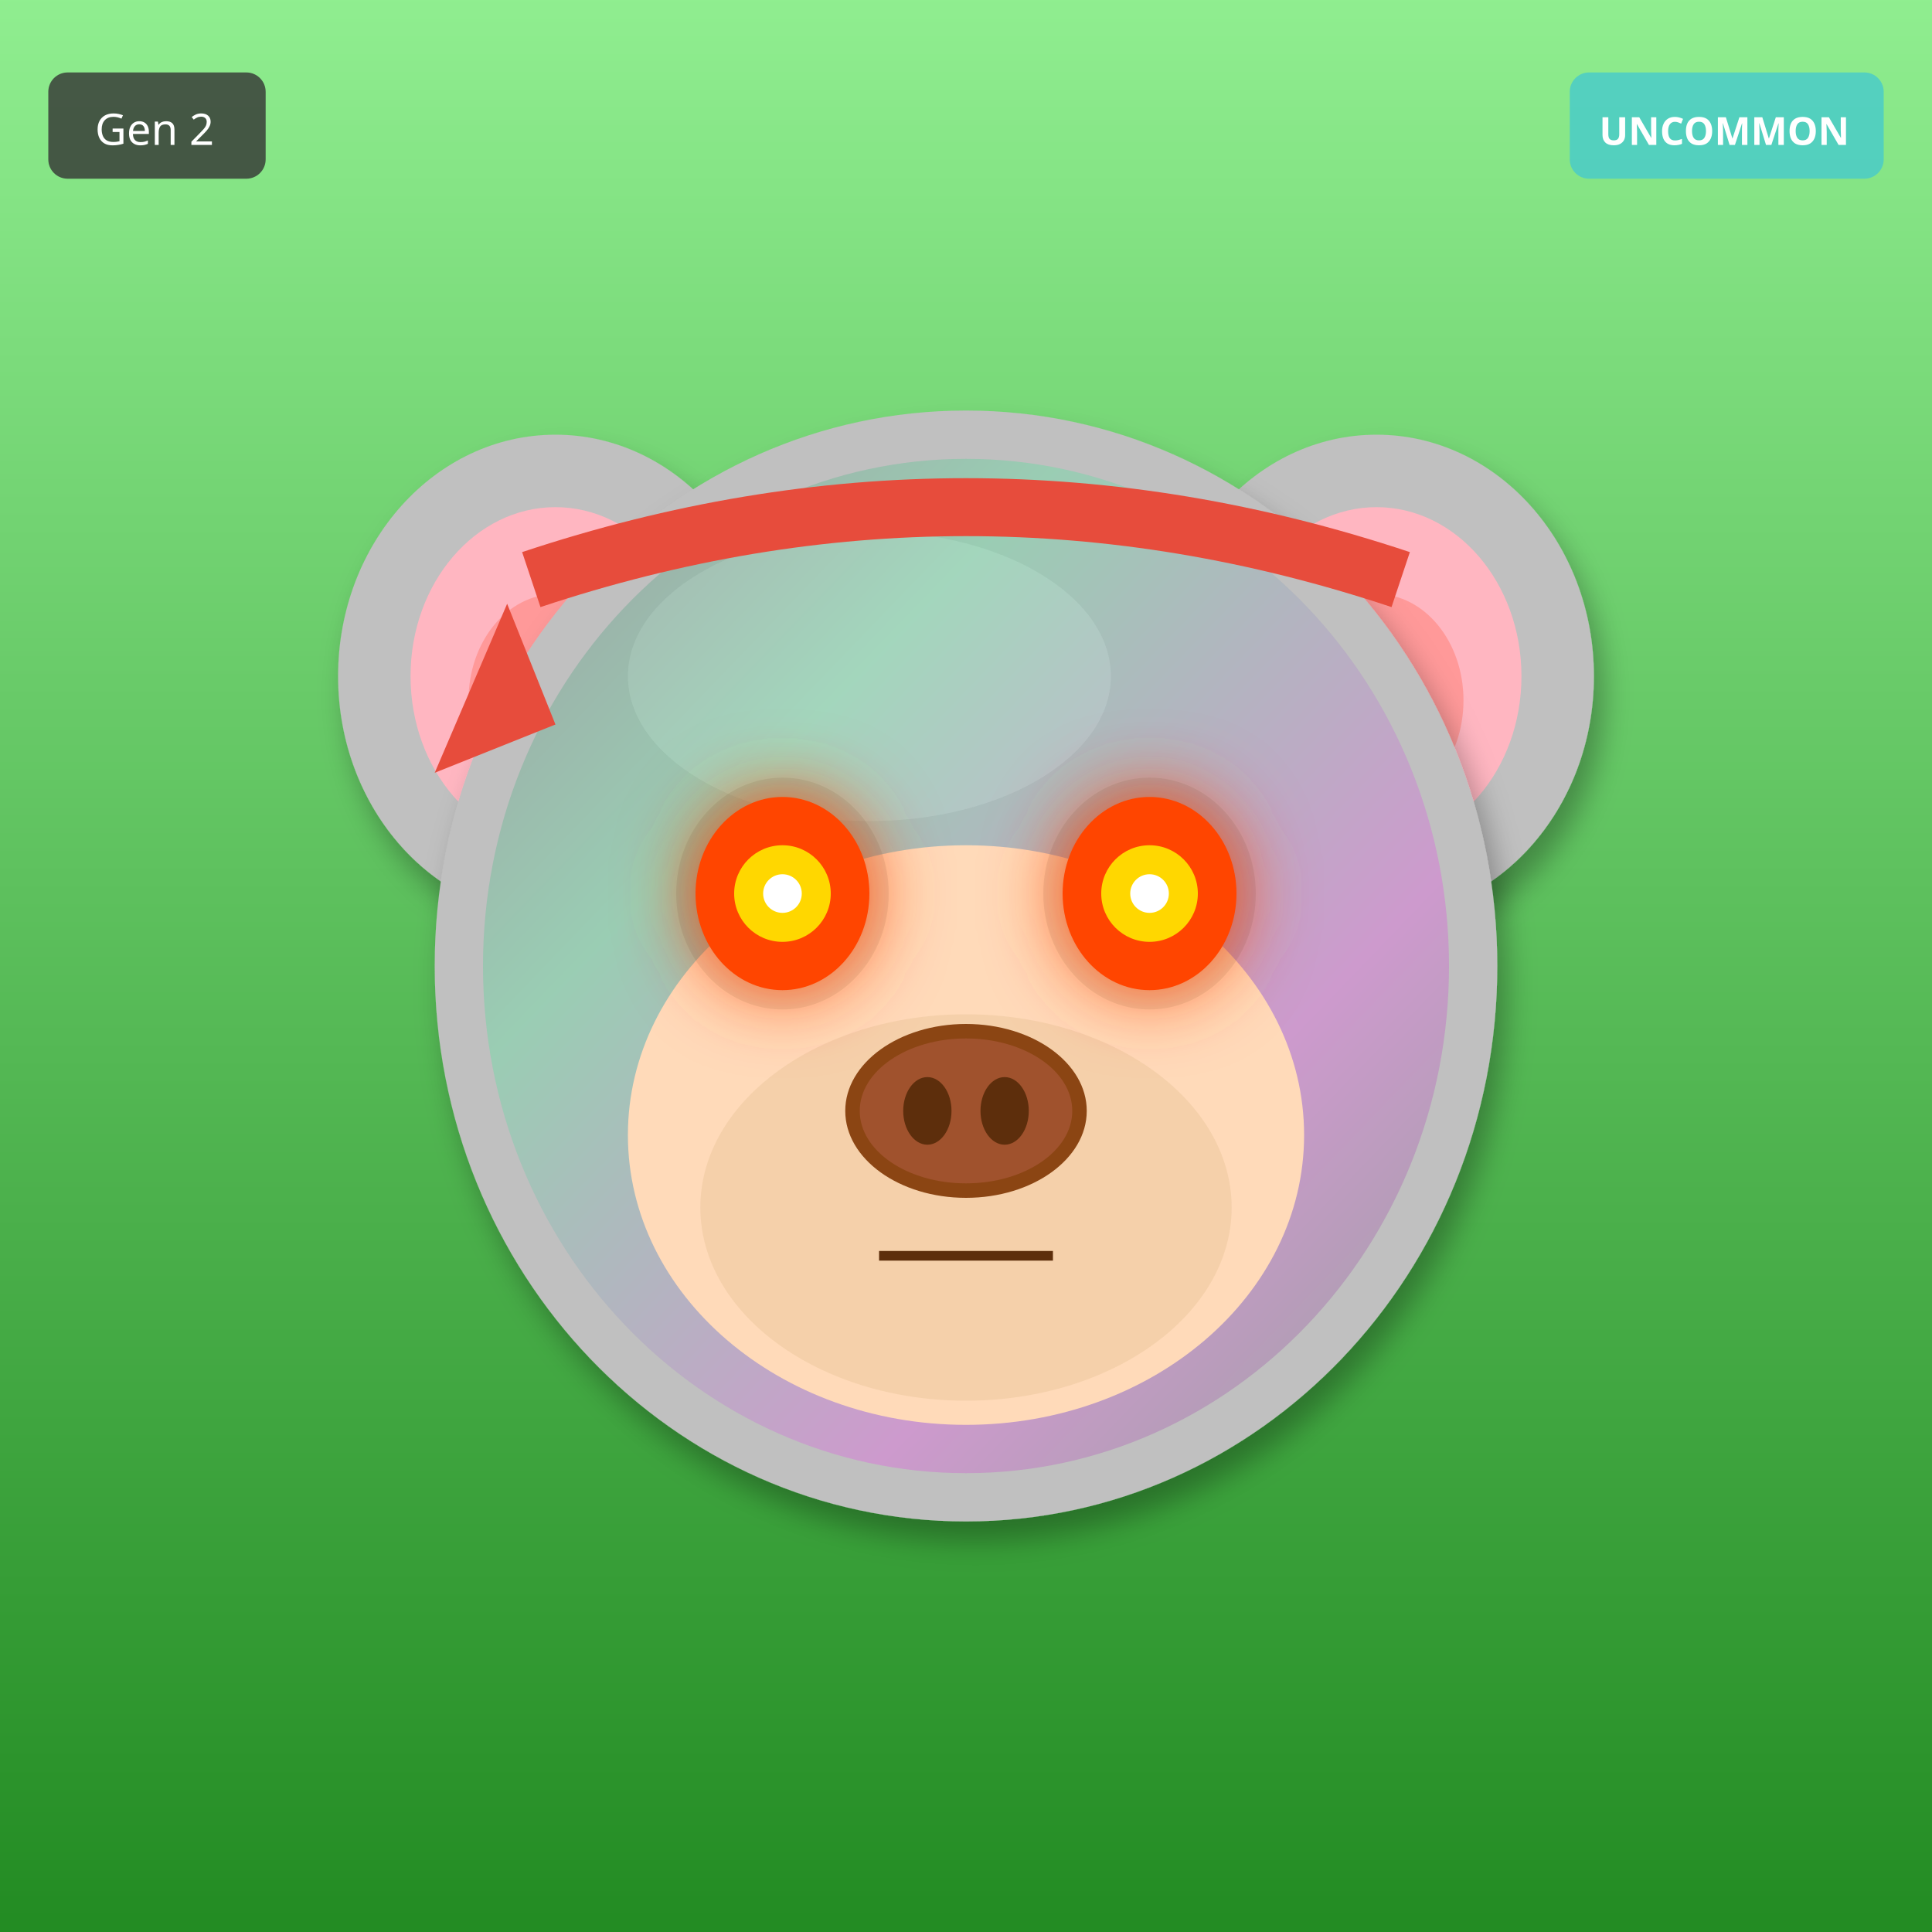
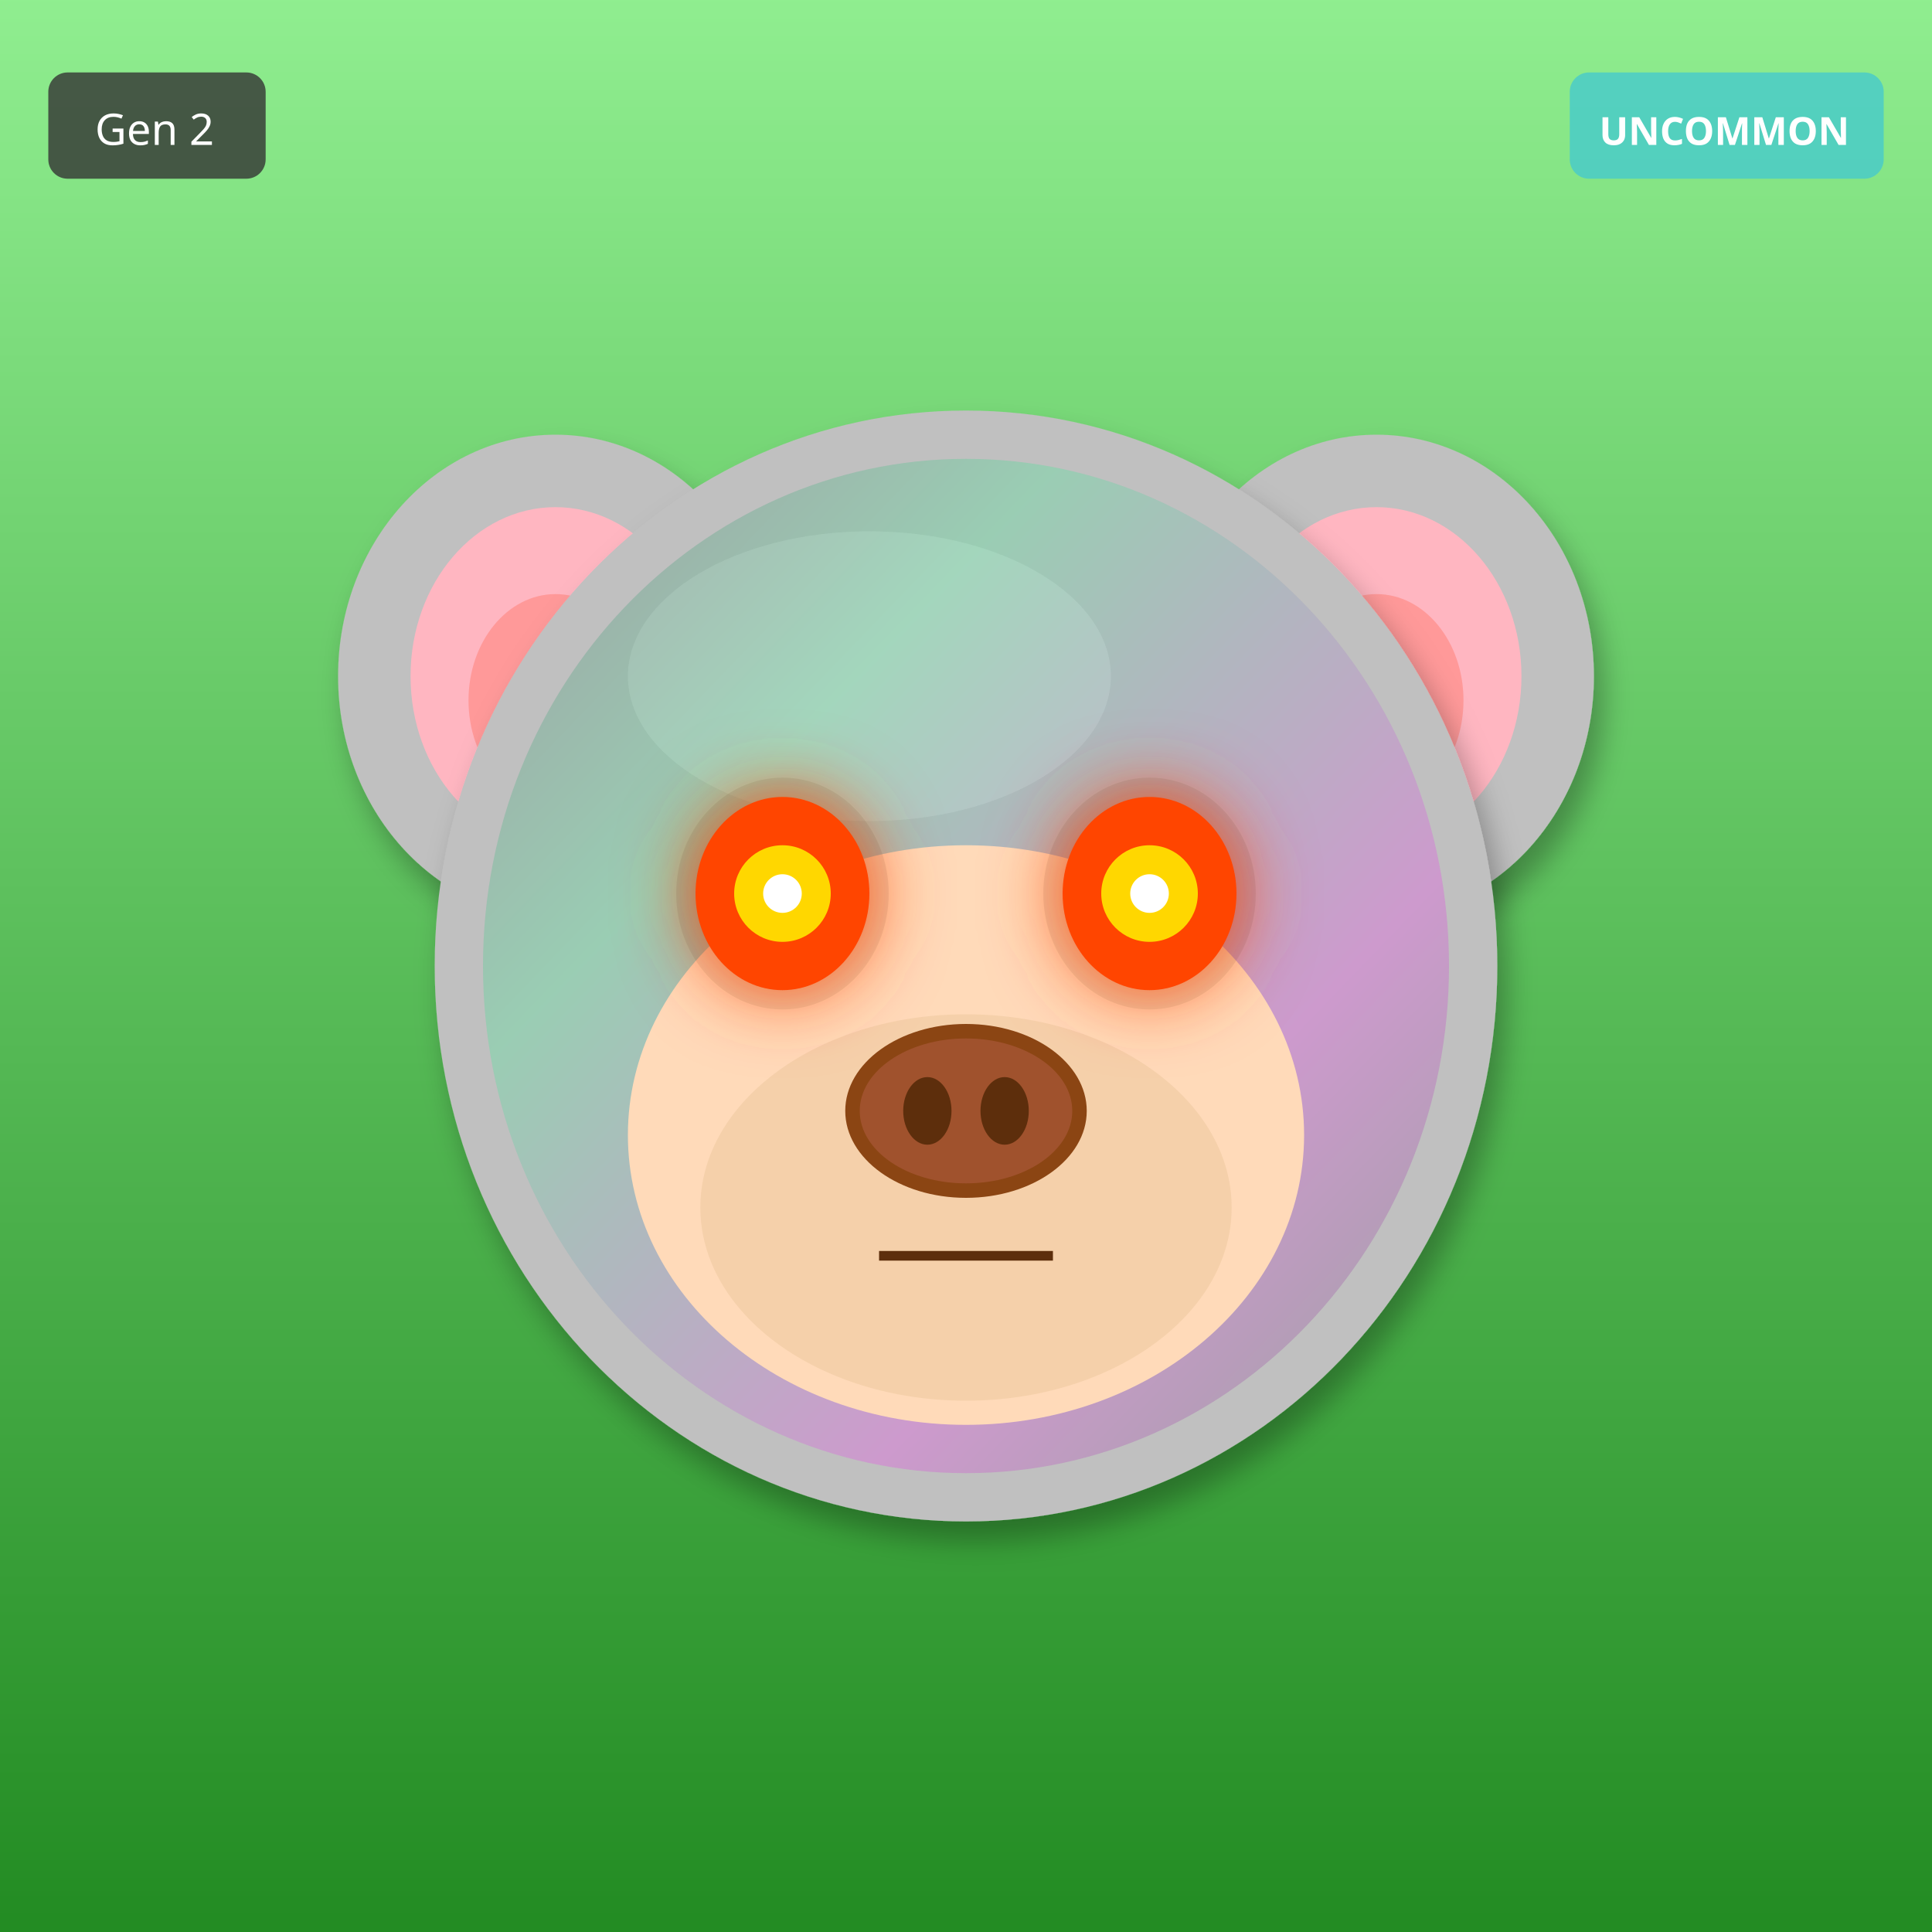
<svg xmlns="http://www.w3.org/2000/svg" width="400" height="400" viewBox="0 0 400 400">
  <defs>
    <filter id="shadow" x="-20%" y="-20%" width="140%" height="140%">
      <feDropShadow dx="2" dy="4" stdDeviation="3" flood-opacity="0.3" />
    </filter>
    <filter id="glow" x="-50%" y="-50%" width="200%" height="200%">
      <feGaussianBlur stdDeviation="8" result="blur" />
      <feMerge>
        <feMergeNode in="blur" />
        <feMergeNode in="SourceGraphic" />
      </feMerge>
    </filter>
    <linearGradient id="rainbow-body" x1="0%" y1="0%" x2="100%" y2="100%">
      <stop offset="0%" stop-color="#FF6B6B" />
      <stop offset="25%" stop-color="#FFE66D" />
      <stop offset="50%" stop-color="#4ECDC4" />
      <stop offset="75%" stop-color="#45B7D1" />
      <stop offset="100%" stop-color="#DDA0DD" />
    </linearGradient>
    <radialGradient id="galaxy-body" cx="30%" cy="30%">
      <stop offset="0%" stop-color="#E6E6FA" />
      <stop offset="50%" stop-color="#9370DB" />
      <stop offset="100%" stop-color="#1A0033" />
    </radialGradient>
    <linearGradient id="holo-body" x1="0%" y1="0%" x2="100%" y2="100%">
      <stop offset="0%" stop-color="#FF00FF" />
      <stop offset="50%" stop-color="#00FFFF" />
      <stop offset="100%" stop-color="#FFFF00" />
    </linearGradient>
    <linearGradient id="sky-gradient" x1="0%" y1="0%" x2="0%" y2="100%">
      <stop offset="0%" stop-color="#87CEEB" />
      <stop offset="100%" stop-color="#E0F4FF" />
    </linearGradient>
    <linearGradient id="grass-gradient" x1="0%" y1="0%" x2="0%" y2="100%">
      <stop offset="0%" stop-color="#90EE90" />
      <stop offset="100%" stop-color="#228B22" />
    </linearGradient>
    <linearGradient id="sunset-gradient" x1="0%" y1="0%" x2="0%" y2="100%">
      <stop offset="0%" stop-color="#FF6B6B" />
      <stop offset="50%" stop-color="#FFE66D" />
      <stop offset="100%" stop-color="#4ECDC4" />
    </linearGradient>
    <linearGradient id="aurora-gradient" x1="0%" y1="0%" x2="100%" y2="100%">
      <stop offset="0%" stop-color="#0D1B2A" />
      <stop offset="30%" stop-color="#00FF7F" />
      <stop offset="70%" stop-color="#FF00FF" />
      <stop offset="100%" stop-color="#0D1B2A" />
    </linearGradient>
    <radialGradient id="multiverse-gradient" cx="50%" cy="50%">
      <stop offset="0%" stop-color="#FFD700" />
      <stop offset="40%" stop-color="#FF00FF" />
      <stop offset="70%" stop-color="#00FFFF" />
      <stop offset="100%" stop-color="#000" />
    </radialGradient>
    <linearGradient id="rift-gradient" x1="0%" y1="0%" x2="100%" y2="100%">
      <stop offset="0%" stop-color="#000" />
      <stop offset="30%" stop-color="#9400D3" />
      <stop offset="50%" stop-color="#00FFFF" />
      <stop offset="70%" stop-color="#9400D3" />
      <stop offset="100%" stop-color="#000" />
    </linearGradient>
    <linearGradient id="heaven-gradient" x1="0%" y1="0%" x2="0%" y2="100%">
      <stop offset="0%" stop-color="#FFF" />
      <stop offset="50%" stop-color="#FFD700" stop-opacity="0.3" />
      <stop offset="100%" stop-color="#F0F8FF" />
    </linearGradient>
    <clipPath id="head-clip">
      <ellipse cx="200" cy="200" rx="110" ry="115" />
    </clipPath>
  </defs>
  <rect width="400" height="400" fill="url(#grass-gradient)" />
  <ellipse cx="115" cy="140" rx="45" ry="50" fill="#C0C0C0" filter="url(#shadow)" />
  <ellipse cx="115" cy="140" rx="30" ry="35" fill="#FFB6C1" />
  <ellipse cx="115" cy="145" rx="18" ry="22" fill="#FF9999" />
  <ellipse cx="285" cy="140" rx="45" ry="50" fill="#C0C0C0" filter="url(#shadow)" />
  <ellipse cx="285" cy="140" rx="30" ry="35" fill="#FFB6C1" />
  <ellipse cx="285" cy="145" rx="18" ry="22" fill="#FF9999" />
  <ellipse cx="200" cy="200" rx="110" ry="115" fill="#C0C0C0" filter="url(#shadow)" />
  <ellipse cx="180" cy="140" rx="50" ry="30" fill="#E8E8E8" opacity="0.3" />
  <g clip-path="url(#head-clip)">
    <ellipse cx="200" cy="200" rx="100" ry="105" fill="url(#aurora-gradient)" opacity="0.2" />
  </g>
  <ellipse cx="200" cy="235" rx="70" ry="60" fill="#FFDAB9" />
  <ellipse cx="200" cy="250" rx="55" ry="40" fill="#DEB887" opacity="0.3" />
  <ellipse cx="162" cy="185" rx="22" ry="24" fill="#000" opacity="0.08" />
  <ellipse cx="238" cy="185" rx="22" ry="24" fill="#000" opacity="0.08" />
  <ellipse cx="162" cy="185" rx="18" ry="20" fill="#FF4500" filter="url(#glow)" />
  <circle cx="162" cy="185" r="10" fill="#FFD700" />
  <circle cx="162" cy="185" r="4" fill="#FFF" />
  <ellipse cx="238" cy="185" rx="18" ry="20" fill="#FF4500" filter="url(#glow)" />
  <circle cx="238" cy="185" r="10" fill="#FFD700" />
  <circle cx="238" cy="185" r="4" fill="#FFF" />
  <g>
    <ellipse cx="200" cy="230" rx="25" ry="18" fill="#8B4513" />
    <ellipse cx="200" cy="230" rx="22" ry="15" fill="#A0522D" />
    <ellipse cx="192" cy="230" rx="5" ry="7" fill="#5D2E0C" />
    <ellipse cx="208" cy="230" rx="5" ry="7" fill="#5D2E0C" />
  </g>
  <line x1="182" y1="260" x2="218" y2="260" stroke="#5D2E0C" stroke-width="2" />
-   <path d="M110 120 Q200 90 290 120" stroke="#E74C3C" stroke-width="12" fill="none" />
-   <polygon points="105,125 90,160 115,150" fill="#E74C3C" />
  <g transform="translate(325, 15)">
    <rect width="65" height="22" rx="4" fill="#4ECDC4" opacity="0.9" />
    <text x="32" y="15" font-size="8" fill="#FFF" text-anchor="middle" font-family="sans-serif" font-weight="bold">UNCOMMON</text>
  </g>
  <g transform="translate(10, 15)">
    <rect width="45" height="22" rx="4" fill="#333" opacity="0.8" />
    <text x="22" y="15" font-size="9" fill="#FFF" text-anchor="middle" font-family="sans-serif">Gen 2</text>
  </g>
</svg>
